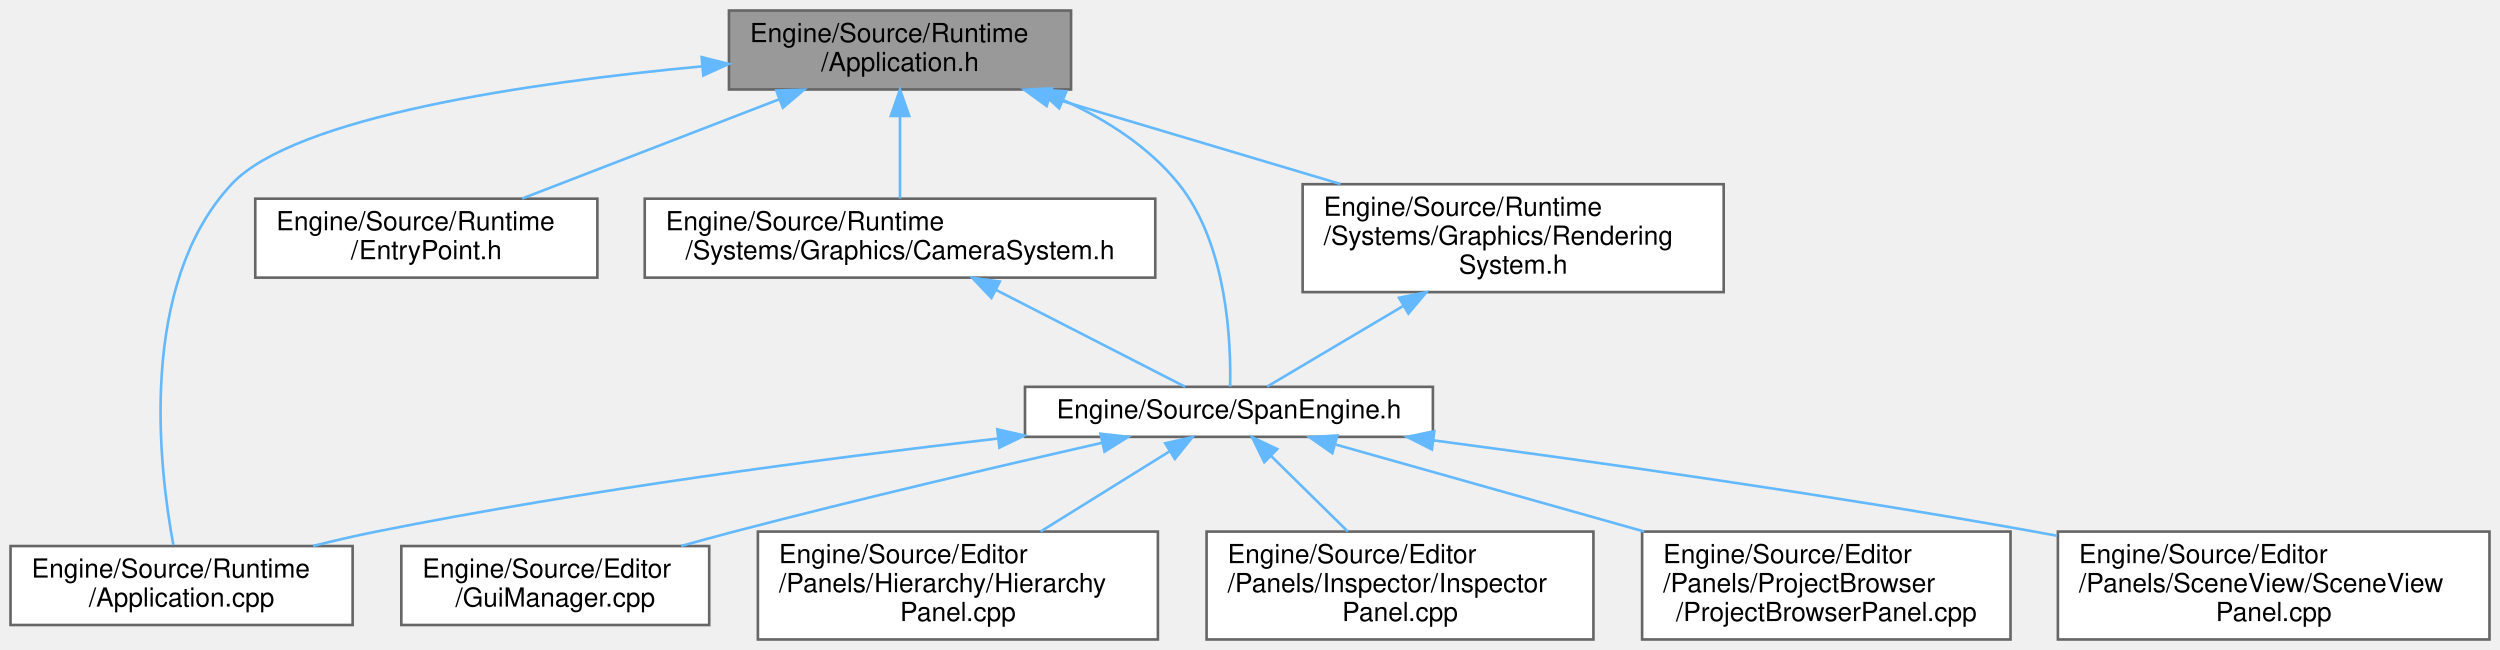
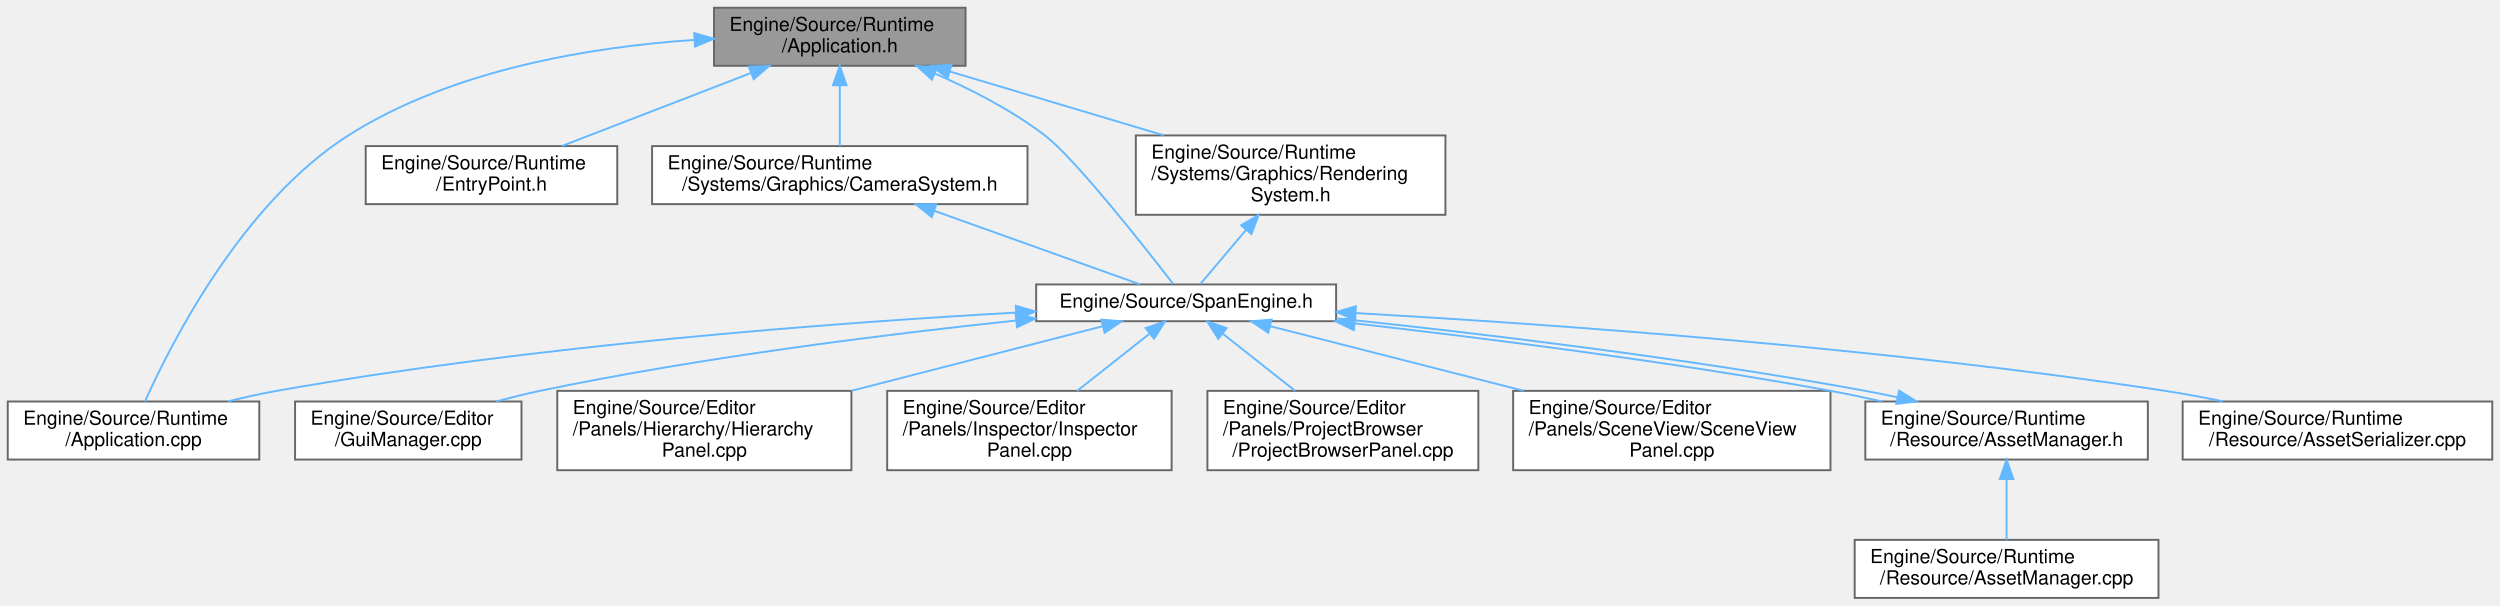
- <svg xmlns="http://www.w3.org/2000/svg" xmlns:xlink="http://www.w3.org/1999/xlink" width="950pt" height="247pt" viewBox="0.00 0.00 950.00 247.00">
-   <g id="graph0" class="graph" transform="scale(1 1) rotate(0) translate(4 243)">
+ <svg xmlns="http://www.w3.org/2000/svg" xmlns:xlink="http://www.w3.org/1999/xlink" width="1292pt" height="313pt" viewBox="0.00 0.00 1292.00 313.00">
+   <g id="graph0" class="graph" transform="scale(1 1) rotate(0) translate(4 309)">
    <g id="Node000001" class="node">
      <g id="a_Node000001">
        <a xlink:title="エンジンのメインループとライフサイクル管理。">
-           <polygon fill="#999999" stroke="#666666" points="403,-239 273,-239 273,-209 403,-209 403,-239" />
-           <text text-anchor="start" x="281" y="-227" font-family="Helvetica,sans-Serif" font-size="10.00">Engine/Source/Runtime</text>
-           <text text-anchor="middle" x="338" y="-216" font-family="Helvetica,sans-Serif" font-size="10.00">/Application.h</text>
+           <polygon fill="#999999" stroke="#666666" points="495,-305 365,-305 365,-275 495,-275 495,-305" />
+           <text text-anchor="start" x="373" y="-293" font-family="Helvetica,sans-Serif" font-size="10.00">Engine/Source/Runtime</text>
+           <text text-anchor="middle" x="430" y="-282" font-family="Helvetica,sans-Serif" font-size="10.00">/Application.h</text>
        </a>
      </g>
    </g>
    <g id="Node000002" class="node">
      <g id="a_Node000002">
        <a xlink:href="Application_8cpp.html" target="_top" xlink:title=" ">
-           <polygon fill="white" stroke="#666666" points="130,-35.5 0,-35.5 0,-5.5 130,-5.5 130,-35.5" />
-           <text text-anchor="start" x="8" y="-23.5" font-family="Helvetica,sans-Serif" font-size="10.00">Engine/Source/Runtime</text>
-           <text text-anchor="middle" x="65" y="-12.5" font-family="Helvetica,sans-Serif" font-size="10.00">/Application.cpp</text>
+           <polygon fill="white" stroke="#666666" points="130,-101.5 0,-101.5 0,-71.5 130,-71.5 130,-101.5" />
+           <text text-anchor="start" x="8" y="-89.5" font-family="Helvetica,sans-Serif" font-size="10.00">Engine/Source/Runtime</text>
+           <text text-anchor="middle" x="65" y="-78.5" font-family="Helvetica,sans-Serif" font-size="10.00">/Application.cpp</text>
        </a>
      </g>
    </g>
    <g id="edge1_Node000001_Node000002" class="edge">
      <g id="a_edge1_Node000001_Node000002">
        <a xlink:title=" ">
-           <path fill="none" stroke="#63b8ff" d="M262.94,-217.81C196.99,-211.59 107.91,-198.63 84,-173 48.38,-134.81 56.33,-65.68 61.89,-35.85" />
-           <polygon fill="#63b8ff" stroke="#63b8ff" points="262.63,-221.29 272.9,-218.71 263.26,-214.32 262.63,-221.29" />
+           <path fill="none" stroke="#63b8ff" d="M354.83,-288.39C301.25,-284.75 229.53,-273.04 176,-239 121.25,-204.18 84.54,-131.95 70.91,-101.51" />
+           <polygon fill="#63b8ff" stroke="#63b8ff" points="354.76,-291.9 364.95,-289 355.18,-284.91 354.76,-291.9" />
        </a>
      </g>
    </g>
    <g id="Node000003" class="node">
      <g id="a_Node000003">
        <a xlink:href="EntryPoint_8h.html" target="_top" xlink:title="アプリケーションのエントリーポイント (main関数)。">
-           <polygon fill="white" stroke="#666666" points="223,-167.5 93,-167.5 93,-137.5 223,-137.5 223,-167.5" />
-           <text text-anchor="start" x="101" y="-155.5" font-family="Helvetica,sans-Serif" font-size="10.00">Engine/Source/Runtime</text>
-           <text text-anchor="middle" x="158" y="-144.5" font-family="Helvetica,sans-Serif" font-size="10.00">/EntryPoint.h</text>
+           <polygon fill="white" stroke="#666666" points="315,-233.5 185,-233.5 185,-203.5 315,-203.5 315,-233.5" />
+           <text text-anchor="start" x="193" y="-221.5" font-family="Helvetica,sans-Serif" font-size="10.00">Engine/Source/Runtime</text>
+           <text text-anchor="middle" x="250" y="-210.5" font-family="Helvetica,sans-Serif" font-size="10.00">/EntryPoint.h</text>
        </a>
      </g>
    </g>
    <g id="edge2_Node000001_Node000003" class="edge">
      <g id="a_edge2_Node000001_Node000003">
        <a xlink:title=" ">
-           <path fill="none" stroke="#63b8ff" d="M292.06,-205.26C261.73,-193.55 222.54,-178.42 194.37,-167.54" />
-           <polygon fill="#63b8ff" stroke="#63b8ff" points="290.98,-208.6 301.57,-208.94 293.51,-202.07 290.98,-208.6" />
+           <path fill="none" stroke="#63b8ff" d="M384.06,-271.26C353.73,-259.55 314.54,-244.42 286.37,-233.54" />
+           <polygon fill="#63b8ff" stroke="#63b8ff" points="382.98,-274.6 393.57,-274.94 385.51,-268.07 382.98,-274.6" />
        </a>
      </g>
    </g>
    <g id="Node000004" class="node">
      <g id="a_Node000004">
        <a xlink:href="CameraSystem_8h.html" target="_top" xlink:title="カメラ行列の更新とレンダラーへの適用。">
-           <polygon fill="white" stroke="#666666" points="435,-167.5 241,-167.5 241,-137.5 435,-137.5 435,-167.5" />
-           <text text-anchor="start" x="249" y="-155.5" font-family="Helvetica,sans-Serif" font-size="10.00">Engine/Source/Runtime</text>
-           <text text-anchor="middle" x="338" y="-144.5" font-family="Helvetica,sans-Serif" font-size="10.00">/Systems/Graphics/CameraSystem.h</text>
+           <polygon fill="white" stroke="#666666" points="527,-233.5 333,-233.5 333,-203.5 527,-203.5 527,-233.5" />
+           <text text-anchor="start" x="341" y="-221.5" font-family="Helvetica,sans-Serif" font-size="10.00">Engine/Source/Runtime</text>
+           <text text-anchor="middle" x="430" y="-210.5" font-family="Helvetica,sans-Serif" font-size="10.00">/Systems/Graphics/CameraSystem.h</text>
        </a>
      </g>
    </g>
    <g id="edge3_Node000001_Node000004" class="edge">
      <g id="a_edge3_Node000001_Node000004">
        <a xlink:title=" ">
-           <path fill="none" stroke="#63b8ff" d="M338,-198.75C338,-188.31 338,-176.49 338,-167.54" />
-           <polygon fill="#63b8ff" stroke="#63b8ff" points="334.5,-198.94 338,-208.94 341.5,-198.94 334.5,-198.94" />
+           <path fill="none" stroke="#63b8ff" d="M430,-264.75C430,-254.31 430,-242.49 430,-233.54" />
+           <polygon fill="#63b8ff" stroke="#63b8ff" points="426.5,-264.94 430,-274.94 433.5,-264.94 426.5,-264.94" />
        </a>
      </g>
    </g>
    <g id="Node000005" class="node">
      <g id="a_Node000005">
        <a xlink:href="SpanEngine_8h.html" target="_top" xlink:title=" ">
-           <polygon fill="white" stroke="#666666" points="540.5,-96 385.5,-96 385.5,-77 540.5,-77 540.5,-96" />
-           <text text-anchor="middle" x="463" y="-84" font-family="Helvetica,sans-Serif" font-size="10.00">Engine/Source/SpanEngine.h</text>
-         </a>
-       </g>
-     </g>
-     <g id="edge13_Node000001_Node000005" class="edge">
-       <g id="a_edge13_Node000001_Node000005">
-         <a xlink:title=" ">
-           <path fill="none" stroke="#63b8ff" d="M400.25,-204.89C416.58,-197.41 432.74,-187.08 444,-173 462.42,-149.96 463.83,-112.74 463.44,-96.06" />
-           <polygon fill="#63b8ff" stroke="#63b8ff" points="398.49,-201.83 390.66,-208.97 401.23,-208.28 398.49,-201.83" />
-         </a>
-       </g>
-     </g>
-     <g id="Node000011" class="node">
-       <g id="a_Node000011">
+           <polygon fill="white" stroke="#666666" points="686.5,-162 531.5,-162 531.5,-143 686.5,-143 686.5,-162" />
+           <text text-anchor="middle" x="609" y="-150" font-family="Helvetica,sans-Serif" font-size="10.00">Engine/Source/SpanEngine.h</text>
+         </a>
+       </g>
+     </g>
+     <g id="edge17_Node000001_Node000005" class="edge">
+       <g id="a_edge17_Node000001_Node000005">
+         <a xlink:title=" ">
+           <path fill="none" stroke="#63b8ff" d="M479.06,-271.02C497.88,-262.85 518.92,-252.05 536,-239 551.51,-227.15 587.34,-181.63 602.28,-162.28" />
+           <polygon fill="#63b8ff" stroke="#63b8ff" points="477.61,-267.84 469.75,-274.94 480.32,-274.29 477.61,-267.84" />
+         </a>
+       </g>
+     </g>
+     <g id="Node000014" class="node">
+       <g id="a_Node000014">
        <a xlink:href="RenderingSystem_8h.html" target="_top" xlink:title="描画コマンド発行システム。">
-           <polygon fill="white" stroke="#666666" points="651,-173 491,-173 491,-132 651,-132 651,-173" />
-           <text text-anchor="start" x="499" y="-161" font-family="Helvetica,sans-Serif" font-size="10.00">Engine/Source/Runtime</text>
-           <text text-anchor="start" x="499" y="-150" font-family="Helvetica,sans-Serif" font-size="10.00">/Systems/Graphics/Rendering</text>
-           <text text-anchor="middle" x="571" y="-139" font-family="Helvetica,sans-Serif" font-size="10.00">System.h</text>
-         </a>
-       </g>
-     </g>
-     <g id="edge11_Node000001_Node000011" class="edge">
-       <g id="a_edge11_Node000001_Node000011">
-         <a xlink:title=" ">
-           <path fill="none" stroke="#63b8ff" d="M394.76,-206.07C428.17,-196.11 470.55,-183.46 505.38,-173.07" />
-           <polygon fill="#63b8ff" stroke="#63b8ff" points="393.73,-202.72 385.15,-208.94 395.73,-209.43 393.73,-202.72" />
+           <polygon fill="white" stroke="#666666" points="743,-239 583,-239 583,-198 743,-198 743,-239" />
+           <text text-anchor="start" x="591" y="-227" font-family="Helvetica,sans-Serif" font-size="10.00">Engine/Source/Runtime</text>
+           <text text-anchor="start" x="591" y="-216" font-family="Helvetica,sans-Serif" font-size="10.00">/Systems/Graphics/Rendering</text>
+           <text text-anchor="middle" x="663" y="-205" font-family="Helvetica,sans-Serif" font-size="10.00">System.h</text>
+         </a>
+       </g>
+     </g>
+     <g id="edge15_Node000001_Node000014" class="edge">
+       <g id="a_edge15_Node000001_Node000014">
+         <a xlink:title=" ">
+           <path fill="none" stroke="#63b8ff" d="M486.76,-272.07C520.17,-262.11 562.55,-249.46 597.38,-239.07" />
+           <polygon fill="#63b8ff" stroke="#63b8ff" points="485.73,-268.72 477.15,-274.94 487.73,-275.43 485.73,-268.72" />
        </a>
      </g>
    </g>
    <g id="edge4_Node000004_Node000005" class="edge">
      <g id="a_edge4_Node000004_Node000005">
        <a xlink:title=" ">
-           <path fill="none" stroke="#63b8ff" d="M374.53,-132.8C398.28,-120.64 428.12,-105.36 446.36,-96.02" />
-           <polygon fill="#63b8ff" stroke="#63b8ff" points="372.74,-129.78 365.43,-137.45 375.93,-136.01 372.74,-129.78" />
+           <path fill="none" stroke="#63b8ff" d="M478.73,-200.08C513.28,-187.73 558.13,-171.69 585.18,-162.02" />
+           <polygon fill="#63b8ff" stroke="#63b8ff" points="477.52,-196.79 469.28,-203.45 479.88,-203.38 477.52,-196.79" />
        </a>
      </g>
    </g>
    <g id="edge10_Node000005_Node000002" class="edge">
      <g id="a_edge10_Node000005_Node000002">
        <a xlink:title=" ">
-           <path fill="none" stroke="#63b8ff" d="M375.04,-76.34C309.6,-68.82 218.28,-56.83 139,-41 131.18,-39.44 122.97,-37.54 114.96,-35.54" />
-           <polygon fill="#63b8ff" stroke="#63b8ff" points="374.98,-79.85 385.31,-77.51 375.77,-72.9 374.98,-79.85" />
+           <path fill="none" stroke="#63b8ff" d="M521,-147.46C426.14,-142.12 270.97,-130.47 139,-107 130.76,-105.53 122.09,-103.61 113.71,-101.54" />
+           <polygon fill="#63b8ff" stroke="#63b8ff" points="520.95,-150.97 531.13,-148.02 521.34,-143.98 520.95,-150.97" />
        </a>
      </g>
    </g>
    <g id="Node000006" class="node">
      <g id="a_Node000006">
        <a xlink:href="GuiManager_8cpp.html" target="_top" xlink:title=" ">
-           <polygon fill="white" stroke="#666666" points="265.5,-35.5 148.5,-35.5 148.5,-5.5 265.5,-5.5 265.5,-35.5" />
-           <text text-anchor="start" x="156.5" y="-23.5" font-family="Helvetica,sans-Serif" font-size="10.00">Engine/Source/Editor</text>
-           <text text-anchor="middle" x="207" y="-12.5" font-family="Helvetica,sans-Serif" font-size="10.00">/GuiManager.cpp</text>
+           <polygon fill="white" stroke="#666666" points="265.5,-101.5 148.5,-101.5 148.5,-71.5 265.5,-71.5 265.5,-101.5" />
+           <text text-anchor="start" x="156.5" y="-89.5" font-family="Helvetica,sans-Serif" font-size="10.00">Engine/Source/Editor</text>
+           <text text-anchor="middle" x="207" y="-78.5" font-family="Helvetica,sans-Serif" font-size="10.00">/GuiManager.cpp</text>
        </a>
      </g>
    </g>
    <g id="edge5_Node000005_Node000006" class="edge">
      <g id="a_edge5_Node000005_Node000006">
        <a xlink:title=" ">
-           <path fill="none" stroke="#63b8ff" d="M414.9,-74.77C376.83,-66.12 322.36,-53.39 275,-41 268.47,-39.29 261.6,-37.42 254.85,-35.53" />
-           <polygon fill="#63b8ff" stroke="#63b8ff" points="414.18,-78.19 424.7,-76.99 415.72,-71.37 414.18,-78.19" />
+           <path fill="none" stroke="#63b8ff" d="M520.98,-143.34C453.28,-136.2 357.65,-124.26 275,-107 267.67,-105.47 259.97,-103.56 252.49,-101.54" />
+           <polygon fill="#63b8ff" stroke="#63b8ff" points="520.87,-146.85 531.18,-144.4 521.59,-139.88 520.87,-146.85" />
        </a>
      </g>
    </g>
    <g id="Node000007" class="node">
      <g id="a_Node000007">
        <a xlink:href="HierarchyPanel_8cpp.html" target="_top" xlink:title=" ">
-           <polygon fill="white" stroke="#666666" points="436,-41 284,-41 284,0 436,0 436,-41" />
-           <text text-anchor="start" x="292" y="-29" font-family="Helvetica,sans-Serif" font-size="10.00">Engine/Source/Editor</text>
-           <text text-anchor="start" x="292" y="-18" font-family="Helvetica,sans-Serif" font-size="10.00">/Panels/Hierarchy/Hierarchy</text>
-           <text text-anchor="middle" x="360" y="-7" font-family="Helvetica,sans-Serif" font-size="10.00">Panel.cpp</text>
+           <polygon fill="white" stroke="#666666" points="436,-107 284,-107 284,-66 436,-66 436,-107" />
+           <text text-anchor="start" x="292" y="-95" font-family="Helvetica,sans-Serif" font-size="10.00">Engine/Source/Editor</text>
+           <text text-anchor="start" x="292" y="-84" font-family="Helvetica,sans-Serif" font-size="10.00">/Panels/Hierarchy/Hierarchy</text>
+           <text text-anchor="middle" x="360" y="-73" font-family="Helvetica,sans-Serif" font-size="10.00">Panel.cpp</text>
        </a>
      </g>
    </g>
    <g id="edge6_Node000005_Node000007" class="edge">
      <g id="a_edge6_Node000005_Node000007">
        <a xlink:title=" ">
-           <path fill="none" stroke="#63b8ff" d="M440.38,-71.45C426.01,-62.52 407.21,-50.83 391.4,-41.01" />
-           <polygon fill="#63b8ff" stroke="#63b8ff" points="438.77,-74.56 449.11,-76.87 442.46,-68.62 438.77,-74.56" />
+           <path fill="none" stroke="#63b8ff" d="M565.6,-140.34C529.93,-131.18 478.54,-117.97 436.06,-107.05" />
+           <polygon fill="#63b8ff" stroke="#63b8ff" points="565.12,-143.84 575.68,-142.94 566.86,-137.06 565.12,-143.84" />
        </a>
      </g>
    </g>
    <g id="Node000008" class="node">
      <g id="a_Node000008">
        <a xlink:href="InspectorPanel_8cpp.html" target="_top" xlink:title=" ">
-           <polygon fill="white" stroke="#666666" points="601.5,-41 454.5,-41 454.5,0 601.5,0 601.5,-41" />
-           <text text-anchor="start" x="462.5" y="-29" font-family="Helvetica,sans-Serif" font-size="10.00">Engine/Source/Editor</text>
-           <text text-anchor="start" x="462.5" y="-18" font-family="Helvetica,sans-Serif" font-size="10.00">/Panels/Inspector/Inspector</text>
-           <text text-anchor="middle" x="528" y="-7" font-family="Helvetica,sans-Serif" font-size="10.00">Panel.cpp</text>
+           <polygon fill="white" stroke="#666666" points="601.5,-107 454.5,-107 454.5,-66 601.5,-66 601.5,-107" />
+           <text text-anchor="start" x="462.5" y="-95" font-family="Helvetica,sans-Serif" font-size="10.00">Engine/Source/Editor</text>
+           <text text-anchor="start" x="462.5" y="-84" font-family="Helvetica,sans-Serif" font-size="10.00">/Panels/Inspector/Inspector</text>
+           <text text-anchor="middle" x="528" y="-73" font-family="Helvetica,sans-Serif" font-size="10.00">Panel.cpp</text>
        </a>
      </g>
    </g>
    <g id="edge7_Node000005_Node000008" class="edge">
      <g id="a_edge7_Node000005_Node000008">
        <a xlink:title=" ">
-           <path fill="none" stroke="#63b8ff" d="M479.12,-69.62C487.92,-60.97 498.88,-50.18 508.19,-41.01" />
-           <polygon fill="#63b8ff" stroke="#63b8ff" points="476.44,-67.36 471.77,-76.87 481.35,-72.35 476.44,-67.36" />
+           <path fill="none" stroke="#63b8ff" d="M589.91,-136.41C578.79,-127.63 564.65,-116.46 552.69,-107.01" />
+           <polygon fill="#63b8ff" stroke="#63b8ff" points="588.06,-139.42 598.08,-142.87 592.4,-133.92 588.06,-139.42" />
        </a>
      </g>
    </g>
    <g id="Node000009" class="node">
      <g id="a_Node000009">
        <a xlink:href="ProjectBrowserPanel_8cpp.html" target="_top" xlink:title="ProjectBrowserPanelの実装。">
-           <polygon fill="white" stroke="#666666" points="760,-41 620,-41 620,0 760,0 760,-41" />
-           <text text-anchor="start" x="628" y="-29" font-family="Helvetica,sans-Serif" font-size="10.00">Engine/Source/Editor</text>
-           <text text-anchor="start" x="628" y="-18" font-family="Helvetica,sans-Serif" font-size="10.00">/Panels/ProjectBrowser</text>
-           <text text-anchor="middle" x="690" y="-7" font-family="Helvetica,sans-Serif" font-size="10.00">/ProjectBrowserPanel.cpp</text>
+           <polygon fill="white" stroke="#666666" points="760,-107 620,-107 620,-66 760,-66 760,-107" />
+           <text text-anchor="start" x="628" y="-95" font-family="Helvetica,sans-Serif" font-size="10.00">Engine/Source/Editor</text>
+           <text text-anchor="start" x="628" y="-84" font-family="Helvetica,sans-Serif" font-size="10.00">/Panels/ProjectBrowser</text>
+           <text text-anchor="middle" x="690" y="-73" font-family="Helvetica,sans-Serif" font-size="10.00">/ProjectBrowserPanel.cpp</text>
        </a>
      </g>
    </g>
    <g id="edge8_Node000005_Node000009" class="edge">
      <g id="a_edge8_Node000005_Node000009">
        <a xlink:title=" ">
-           <path fill="none" stroke="#63b8ff" d="M503.66,-74.04C536.17,-64.87 582.48,-51.81 620.8,-41.01" />
-           <polygon fill="#63b8ff" stroke="#63b8ff" points="502.29,-70.79 493.61,-76.87 504.19,-77.52 502.29,-70.79" />
+           <path fill="none" stroke="#63b8ff" d="M628.09,-136.41C639.21,-127.63 653.35,-116.46 665.31,-107.01" />
+           <polygon fill="#63b8ff" stroke="#63b8ff" points="625.6,-133.92 619.92,-142.87 629.94,-139.42 625.6,-133.92" />
        </a>
      </g>
    </g>
    <g id="Node000010" class="node">
      <g id="a_Node000010">
        <a xlink:href="SceneViewPanel_8cpp.html" target="_top" xlink:title=" ">
-           <polygon fill="white" stroke="#666666" points="942,-41 778,-41 778,0 942,0 942,-41" />
-           <text text-anchor="start" x="786" y="-29" font-family="Helvetica,sans-Serif" font-size="10.00">Engine/Source/Editor</text>
-           <text text-anchor="start" x="786" y="-18" font-family="Helvetica,sans-Serif" font-size="10.00">/Panels/SceneView/SceneView</text>
-           <text text-anchor="middle" x="860" y="-7" font-family="Helvetica,sans-Serif" font-size="10.00">Panel.cpp</text>
+           <polygon fill="white" stroke="#666666" points="942,-107 778,-107 778,-66 942,-66 942,-107" />
+           <text text-anchor="start" x="786" y="-95" font-family="Helvetica,sans-Serif" font-size="10.00">Engine/Source/Editor</text>
+           <text text-anchor="start" x="786" y="-84" font-family="Helvetica,sans-Serif" font-size="10.00">/Panels/SceneView/SceneView</text>
+           <text text-anchor="middle" x="860" y="-73" font-family="Helvetica,sans-Serif" font-size="10.00">Panel.cpp</text>
        </a>
      </g>
    </g>
    <g id="edge9_Node000005_Node000010" class="edge">
      <g id="a_edge9_Node000005_Node000010">
        <a xlink:title=" ">
-           <path fill="none" stroke="#63b8ff" d="M540.76,-75.65C602.75,-67.44 691.67,-54.89 769,-41 771.86,-40.49 774.77,-39.95 777.71,-39.39" />
-           <polygon fill="#63b8ff" stroke="#63b8ff" points="540.12,-72.2 530.67,-76.98 541.04,-79.14 540.12,-72.2" />
-         </a>
-       </g>
-     </g>
-     <g id="edge12_Node000011_Node000005" class="edge">
-       <g id="a_edge12_Node000011_Node000005">
-         <a xlink:title=" ">
-           <path fill="none" stroke="#63b8ff" d="M529.24,-126.75C510.98,-115.93 490.74,-103.94 477.5,-96.09" />
-           <polygon fill="#63b8ff" stroke="#63b8ff" points="527.62,-129.86 538.01,-131.95 531.19,-123.84 527.62,-129.86" />
+           <path fill="none" stroke="#63b8ff" d="M652.29,-140.46C688.26,-131.29 740.32,-118.02 783.33,-107.05" />
+           <polygon fill="#63b8ff" stroke="#63b8ff" points="651.42,-137.07 642.59,-142.94 653.15,-143.86 651.42,-137.07" />
+         </a>
+       </g>
+     </g>
+     <g id="Node000011" class="node">
+       <g id="a_Node000011">
+         <a xlink:href="AssetManager_8h.html" target="_top" xlink:title="エンジン全域のアセットライフサイクルを管理するシングルトン。">
+           <polygon fill="white" stroke="#666666" points="1106,-101.5 960,-101.5 960,-71.5 1106,-71.5 1106,-101.5" />
+           <text text-anchor="start" x="968" y="-89.5" font-family="Helvetica,sans-Serif" font-size="10.00">Engine/Source/Runtime</text>
+           <text text-anchor="middle" x="1033" y="-78.5" font-family="Helvetica,sans-Serif" font-size="10.00">/Resource/AssetManager.h</text>
+         </a>
+       </g>
+     </g>
+     <g id="edge11_Node000005_Node000011" class="edge">
+       <g id="a_edge11_Node000005_Node000011">
+         <a xlink:title=" ">
+           <path fill="none" stroke="#63b8ff" d="M696.26,-141.85C763.63,-134.19 858.95,-122.23 942,-107 950.64,-105.42 959.73,-103.5 968.7,-101.5" />
+           <polygon fill="#63b8ff" stroke="#63b8ff" points="695.65,-138.4 686.11,-143 696.44,-145.35 695.65,-138.4" />
+         </a>
+       </g>
+     </g>
+     <g id="Node000013" class="node">
+       <g id="a_Node000013">
+         <a xlink:href="AssetSerializer_8cpp.html" target="_top" xlink:title="AssetSerializerの実装。">
+           <polygon fill="white" stroke="#666666" points="1284,-101.5 1124,-101.5 1124,-71.5 1284,-71.5 1284,-101.5" />
+           <text text-anchor="start" x="1132" y="-89.5" font-family="Helvetica,sans-Serif" font-size="10.00">Engine/Source/Runtime</text>
+           <text text-anchor="middle" x="1204" y="-78.5" font-family="Helvetica,sans-Serif" font-size="10.00">/Resource/AssetSerializer.cpp</text>
+         </a>
+       </g>
+     </g>
+     <g id="edge14_Node000005_Node000013" class="edge">
+       <g id="a_edge14_Node000005_Node000013">
+         <a xlink:title=" ">
+           <path fill="none" stroke="#63b8ff" d="M696.7,-147.2C797.92,-141.45 969.2,-129.29 1115,-107 1124.69,-105.52 1134.91,-103.61 1144.83,-101.57" />
+           <polygon fill="#63b8ff" stroke="#63b8ff" points="696.31,-143.72 686.52,-147.77 696.7,-150.71 696.31,-143.72" />
+         </a>
+       </g>
+     </g>
+     <g id="edge13_Node000011_Node000005" class="edge">
+       <g id="a_edge13_Node000011_Node000005">
+         <a xlink:title=" ">
+           <path fill="none" stroke="#63b8ff" d="M976.53,-103.7C970.97,-104.89 965.4,-106.01 960,-107 866.8,-124.1 758.14,-137.06 686.62,-144.47" />
+           <polygon fill="#63b8ff" stroke="#63b8ff" points="977.47,-107.08 986.47,-101.5 975.95,-100.25 977.47,-107.08" />
+         </a>
+       </g>
+     </g>
+     <g id="Node000012" class="node">
+       <g id="a_Node000012">
+         <a xlink:href="AssetManager_8cpp.html" target="_top" xlink:title="AssetManagerの実装。">
+           <polygon fill="white" stroke="#666666" points="1111.5,-30 954.5,-30 954.5,0 1111.5,0 1111.5,-30" />
+           <text text-anchor="start" x="962.5" y="-18" font-family="Helvetica,sans-Serif" font-size="10.00">Engine/Source/Runtime</text>
+           <text text-anchor="middle" x="1033" y="-7" font-family="Helvetica,sans-Serif" font-size="10.00">/Resource/AssetManager.cpp</text>
+         </a>
+       </g>
+     </g>
+     <g id="edge12_Node000011_Node000012" class="edge">
+       <g id="a_edge12_Node000011_Node000012">
+         <a xlink:title=" ">
+           <path fill="none" stroke="#63b8ff" d="M1033,-61.25C1033,-50.81 1033,-38.99 1033,-30.04" />
+           <polygon fill="#63b8ff" stroke="#63b8ff" points="1029.5,-61.44 1033,-71.44 1036.5,-61.44 1029.5,-61.44" />
+         </a>
+       </g>
+     </g>
+     <g id="edge16_Node000014_Node000005" class="edge">
+       <g id="a_edge16_Node000014_Node000005">
+         <a xlink:title=" ">
+           <path fill="none" stroke="#63b8ff" d="M639.9,-190.13C631.45,-180.11 622.48,-169.47 616.39,-162.26" />
+           <polygon fill="#63b8ff" stroke="#63b8ff" points="637.38,-192.56 646.5,-197.95 642.73,-188.05 637.38,-192.56" />
        </a>
      </g>
    </g>
  </g>
</svg>
